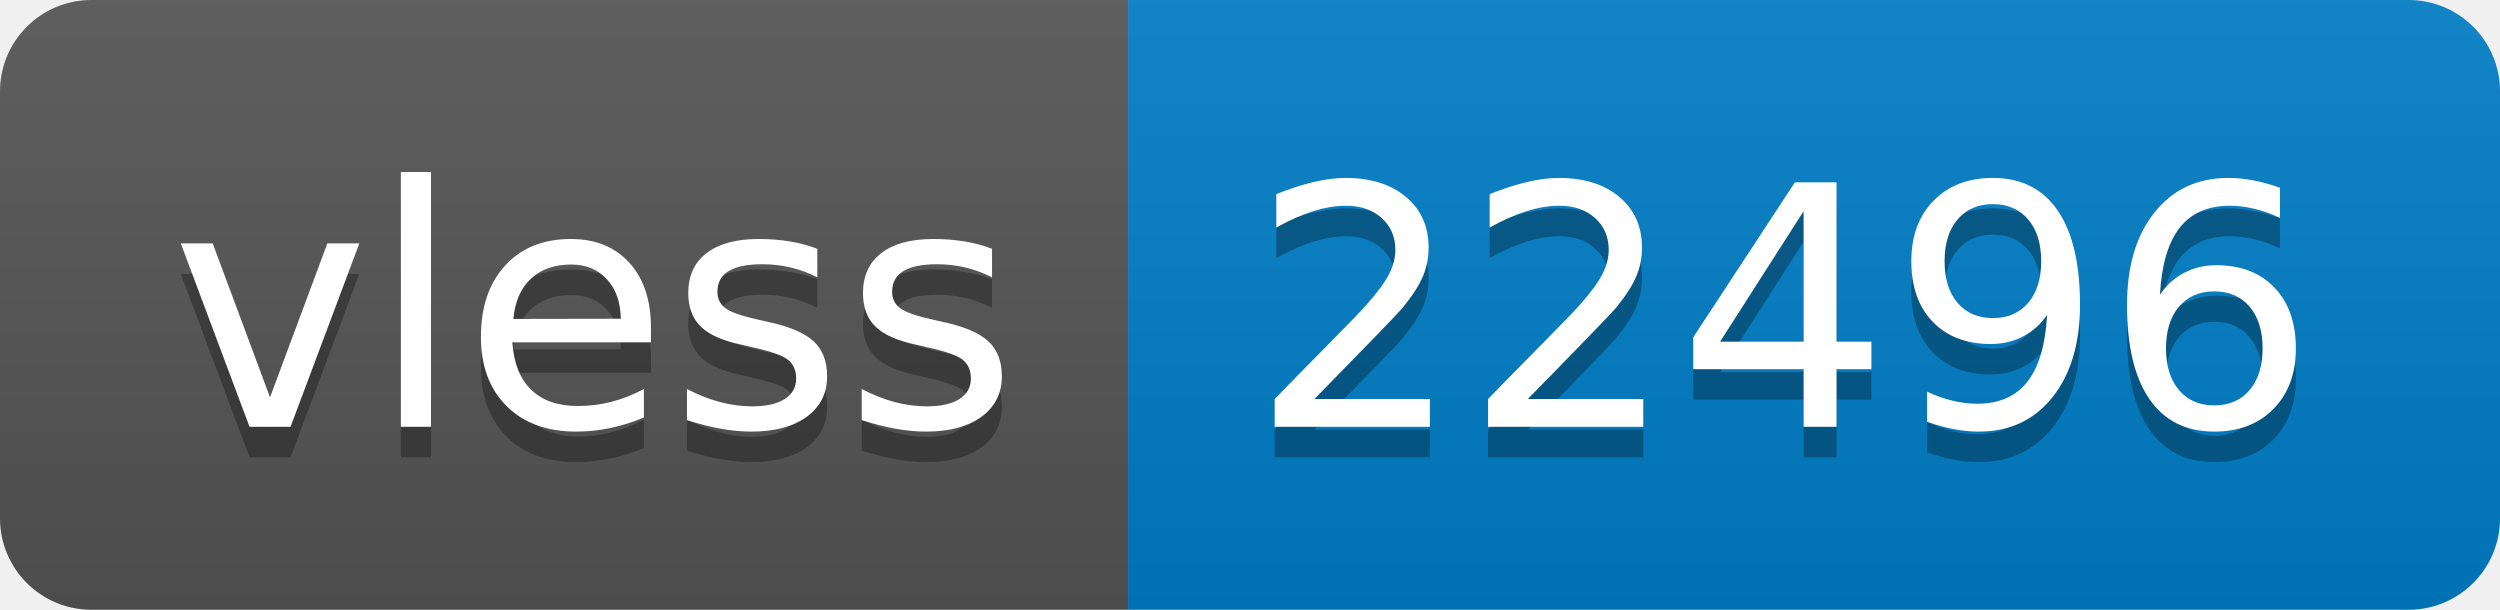
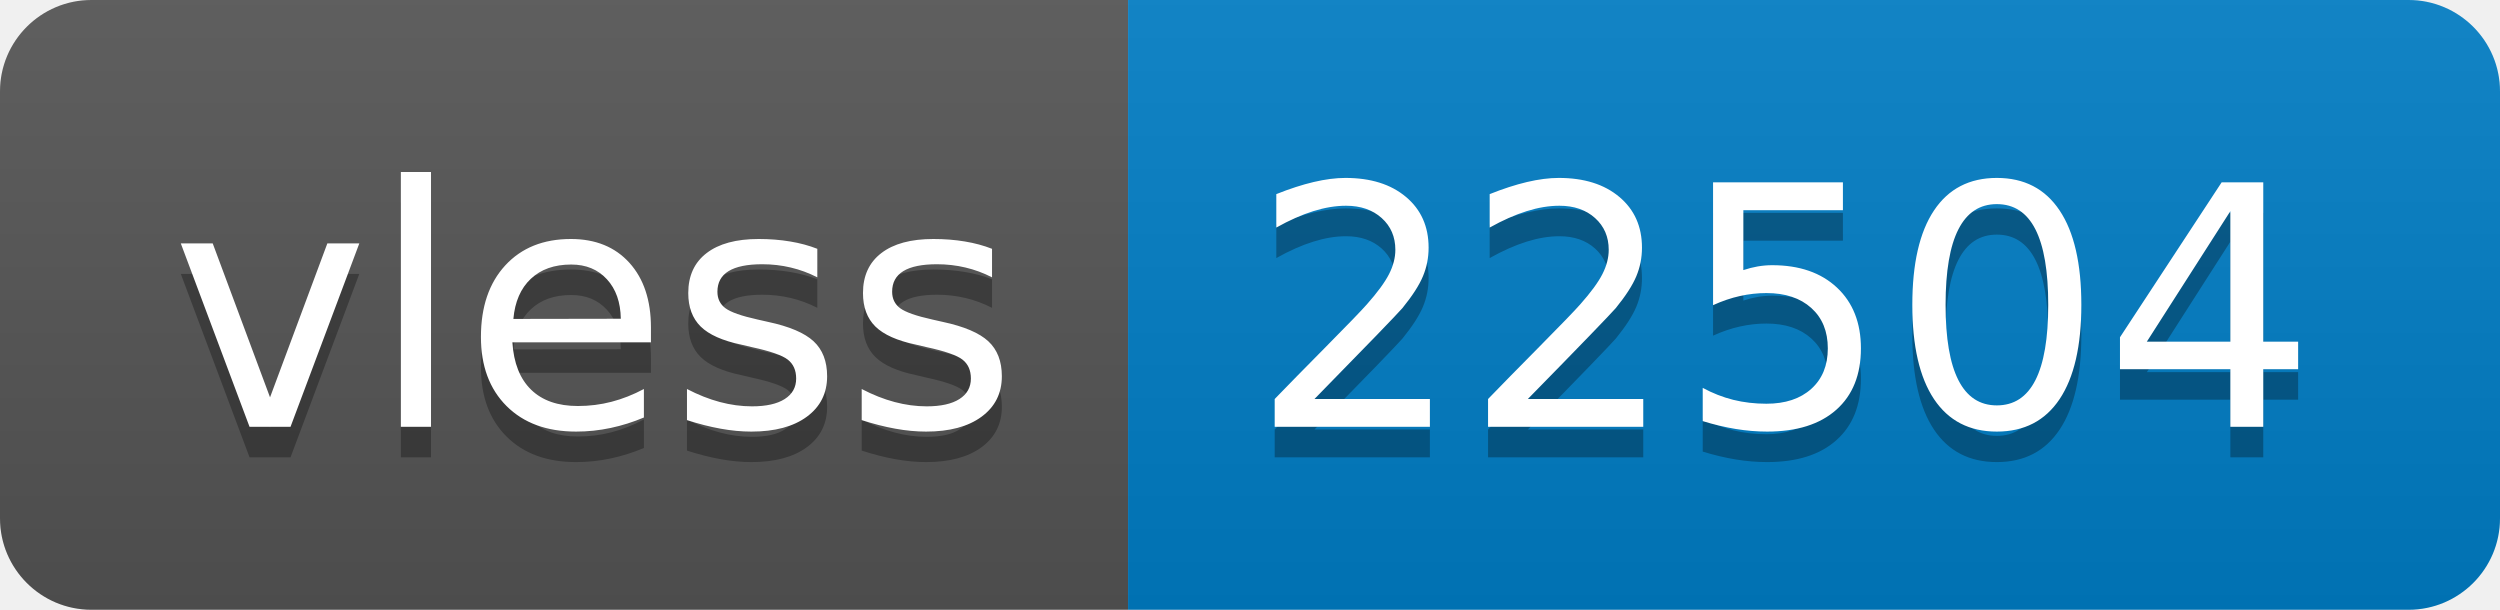
- <svg xmlns="http://www.w3.org/2000/svg" width="82" height="20" role="img" aria-label="vless: 22496">
+ <svg xmlns="http://www.w3.org/2000/svg" width="82" height="20" role="img" aria-label="vless: 22504">
  <linearGradient id="s" x2="0" y2="100%">
    <stop offset="0" stop-color="#bbb" stop-opacity=".1" />
    <stop offset="1" stop-opacity=".1" />
  </linearGradient>
  <clipPath id="r">
    <rect width="82" height="20" rx="3" fill="#fff" />
  </clipPath>
  <g clip-path="url(#r)">
    <rect width="37" height="20" fill="#555" />
    <rect x="37" width="45" height="20" fill="#007ec6" />
    <rect width="82" height="20" fill="url(#s)" />
  </g>
  <g fill="#fff" text-anchor="middle" font-family="Verdana,Geneva,DejaVu Sans,sans-serif" text-rendering="geometricPrecision" font-size="110">
    <text aria-hidden="true" x="195" y="150" fill="#010101" fill-opacity=".3" transform="scale(.1)" textLength="270">vless</text>
    <text x="195" y="140" transform="scale(.1)" fill="#fff" textLength="270">vless</text>
-     <text aria-hidden="true" x="585" y="150" fill="#010101" fill-opacity=".3" transform="scale(.1)" textLength="350">22496</text>
-     <text x="585" y="140" transform="scale(.1)" fill="#fff" textLength="350">22496</text>
+     <text aria-hidden="true" x="585" y="150" fill="#010101" fill-opacity=".3" transform="scale(.1)" textLength="350">22504</text>
+     <text x="585" y="140" transform="scale(.1)" fill="#fff" textLength="350">22504</text>
  </g>
</svg>
